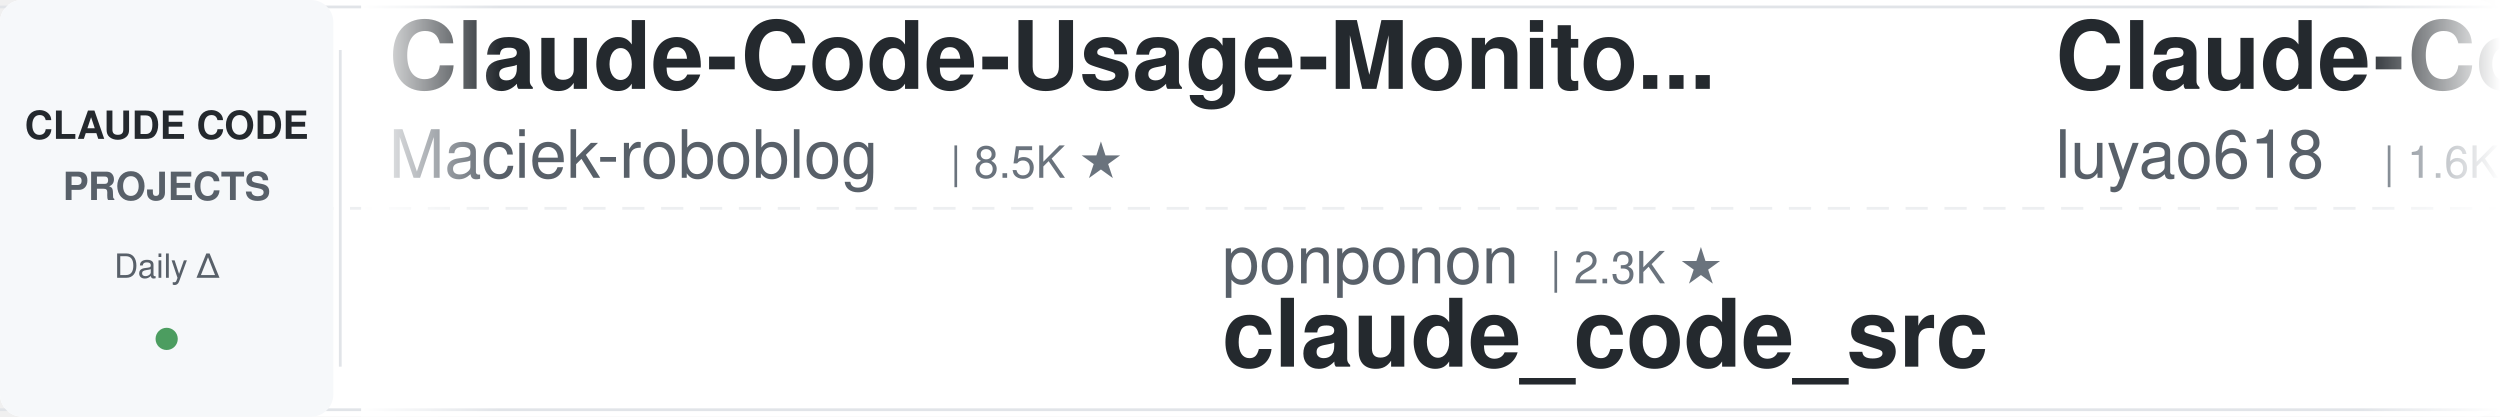
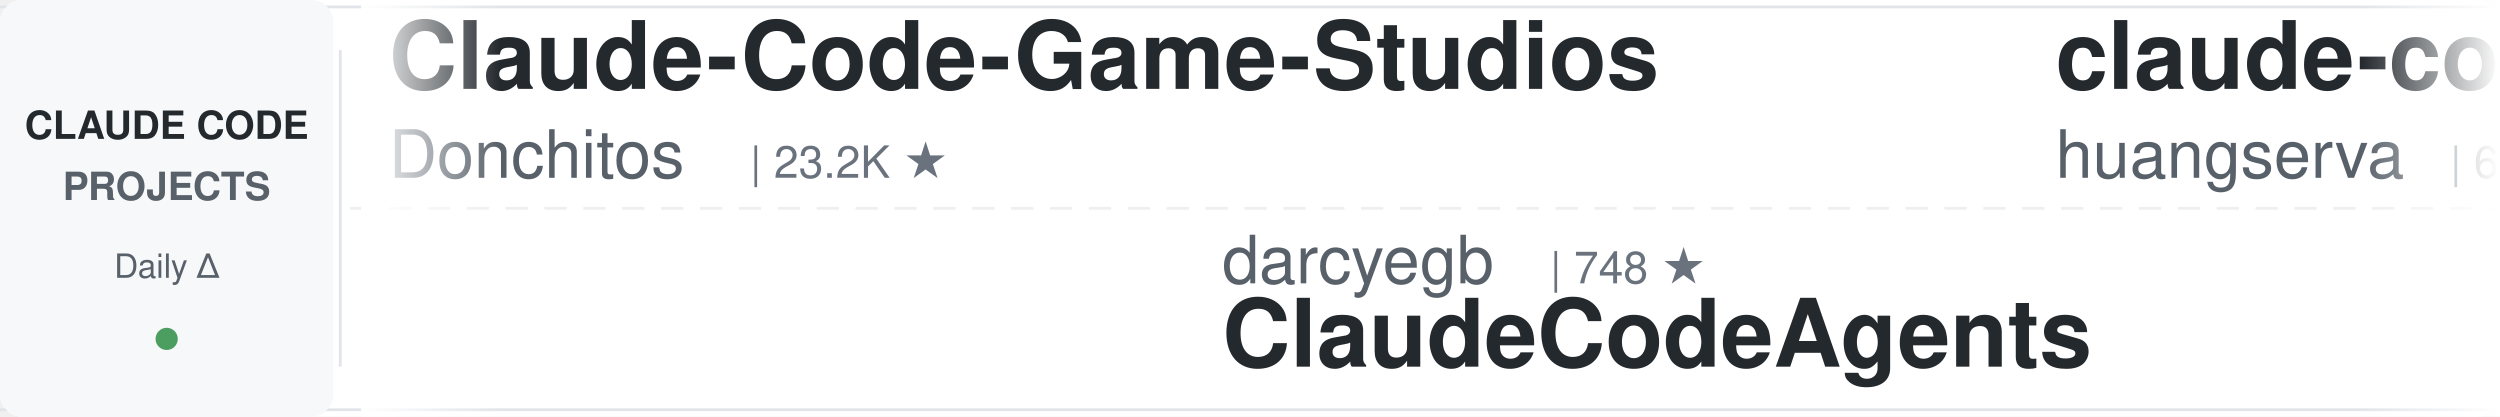
<svg xmlns="http://www.w3.org/2000/svg" width="900" height="150">
  <defs>
    <linearGradient id="leftFade" x1="0%" y1="0%" x2="100%" y2="0%">
      <stop offset="0%" style="stop-color:#ffffff;stop-opacity:1" />
      <stop offset="100%" style="stop-color:#ffffff;stop-opacity:0" />
    </linearGradient>
    <linearGradient id="rightFade" x1="0%" y1="0%" x2="100%" y2="0%">
      <stop offset="0%" style="stop-color:#ffffff;stop-opacity:0" />
      <stop offset="100%" style="stop-color:#ffffff;stop-opacity:1" />
    </linearGradient>
  </defs>
  <rect width="900" height="150" fill="#ffffff" rx="8" />
  <rect x="0" y="2" width="900" height="1" fill="#e1e4e8" />
  <rect x="0" y="147" width="900" height="1" fill="#e1e4e8" />
  <line x1="0" y1="75" x2="900" y2="75" stroke="#e1e4e8" stroke-width="1" stroke-dasharray="8 6" opacity="0.6" />
  <rect x="0" y="0" width="120" height="150" fill="#f6f8fa" rx="8" />
  <text x="60" y="50" font-family="-apple-system, BlinkMacSystemFont, 'Segoe UI', Helvetica, Arial, sans-serif" font-size="14" font-weight="600" fill="#24292e" text-anchor="middle">CLAUDE CODE</text>
  <text x="60" y="72" font-family="-apple-system, BlinkMacSystemFont, 'Segoe UI', Helvetica, Arial, sans-serif" font-size="14" font-weight="600" fill="#586069" text-anchor="middle">PROJECTS</text>
  <text x="60" y="100" font-family="-apple-system, BlinkMacSystemFont, 'Segoe UI', Helvetica, Arial, sans-serif" font-size="12" font-weight="500" fill="#586069" text-anchor="middle">Daily Δ</text>
  <circle cx="60" cy="122" r="4" fill="#22863a" opacity="0.8" />
  <rect x="122" y="18" width="1" height="114" fill="#e1e4e8" />
  <clipPath id="tickerClip">
    <rect x="130" y="0" width="770" height="150" />
  </clipPath>
  <g clip-path="url(#tickerClip)">
    <g id="tickerItems">
      <animateTransform attributeName="transform" attributeType="XML" type="translate" from="0 0" to="-3000 0" dur="54s" repeatCount="indefinite" />
      <g transform="translate(0, 0)">
-         <text x="140" y="32" font-family="-apple-system, BlinkMacSystemFont, 'Segoe UI', Helvetica, Arial, sans-serif" font-size="34" font-weight="600" fill="#24292e">Claude-Code-Usage-Monito...</text>
-         <text x="140" y="64" font-family="-apple-system, BlinkMacSystemFont, 'Segoe UI', Helvetica, Arial, sans-serif" font-size="24" font-weight="400" fill="#586069">Maciek-roboblog</text>
-         <text x="342" y="64" font-family="-apple-system, BlinkMacSystemFont, 'Segoe UI', Helvetica, Arial, sans-serif" font-size="16" font-weight="500" fill="#6a737d">| 8.5K ★</text>
+         <text x="140" y="32" font-family="-apple-system, BlinkMacSystemFont, 'Segoe UI', Helvetica, Arial, sans-serif" font-size="34" font-weight="600" fill="#24292e">Claude-Code-Game-Studios</text>
+         <text x="140" y="64" font-family="-apple-system, BlinkMacSystemFont, 'Segoe UI', Helvetica, Arial, sans-serif" font-size="24" font-weight="400" fill="#586069">Donchitos</text>
+         <text x="270" y="64" font-family="-apple-system, BlinkMacSystemFont, 'Segoe UI', Helvetica, Arial, sans-serif" font-size="16" font-weight="500" fill="#6a737d">| 23.2K ★</text>
      </g>
      <g transform="translate(300, 0)">
-         <text x="140" y="102" font-family="-apple-system, BlinkMacSystemFont, 'Segoe UI', Helvetica, Arial, sans-serif" font-size="24" font-weight="400" fill="#586069">ponponon</text>
-         <text x="258" y="102" font-family="-apple-system, BlinkMacSystemFont, 'Segoe UI', Helvetica, Arial, sans-serif" font-size="16" font-weight="500" fill="#6a737d">| 2.3K ★</text>
-         <text x="140" y="132" font-family="-apple-system, BlinkMacSystemFont, 'Segoe UI', Helvetica, Arial, sans-serif" font-size="34" font-weight="600" fill="#24292e">claude_code_src</text>
+         <text x="140" y="102" font-family="-apple-system, BlinkMacSystemFont, 'Segoe UI', Helvetica, Arial, sans-serif" font-size="24" font-weight="400" fill="#586069">darcyegb</text>
+         <text x="258" y="102" font-family="-apple-system, BlinkMacSystemFont, 'Segoe UI', Helvetica, Arial, sans-serif" font-size="16" font-weight="500" fill="#6a737d">| 748 ★</text>
+         <text x="140" y="132" font-family="-apple-system, BlinkMacSystemFont, 'Segoe UI', Helvetica, Arial, sans-serif" font-size="34" font-weight="600" fill="#24292e">ClaudeCodeAgents</text>
      </g>
      <g transform="translate(600, 0)">
-         <text x="140" y="32" font-family="-apple-system, BlinkMacSystemFont, 'Segoe UI', Helvetica, Arial, sans-serif" font-size="34" font-weight="600" fill="#24292e">Claude-Code-Source-Study</text>
-         <text x="140" y="64" font-family="-apple-system, BlinkMacSystemFont, 'Segoe UI', Helvetica, Arial, sans-serif" font-size="24" font-weight="400" fill="#586069">luyao618</text>
-         <text x="258" y="64" font-family="-apple-system, BlinkMacSystemFont, 'Segoe UI', Helvetica, Arial, sans-serif" font-size="16" font-weight="500" fill="#6a737d">| 1.6K ★</text>
+         <text x="140" y="32" font-family="-apple-system, BlinkMacSystemFont, 'Segoe UI', Helvetica, Arial, sans-serif" font-size="34" font-weight="600" fill="#24292e">claude-code-cli</text>
+         <text x="140" y="64" font-family="-apple-system, BlinkMacSystemFont, 'Segoe UI', Helvetica, Arial, sans-serif" font-size="24" font-weight="400" fill="#586069">huangserva</text>
+         <text x="282" y="64" font-family="-apple-system, BlinkMacSystemFont, 'Segoe UI', Helvetica, Arial, sans-serif" font-size="16" font-weight="500" fill="#6a737d">| 622 ★</text>
      </g>
      <g transform="translate(900, 0)">
+         <text x="140" y="102" font-family="-apple-system, BlinkMacSystemFont, 'Segoe UI', Helvetica, Arial, sans-serif" font-size="24" font-weight="400" fill="#586069">simonw</text>
+         <text x="234" y="102" font-family="-apple-system, BlinkMacSystemFont, 'Segoe UI', Helvetica, Arial, sans-serif" font-size="16" font-weight="500" fill="#6a737d">| 1.6K ★</text>
+         <text x="140" y="132" font-family="-apple-system, BlinkMacSystemFont, 'Segoe UI', Helvetica, Arial, sans-serif" font-size="34" font-weight="600" fill="#24292e">claude-code-transcripts</text>
+       </g>
+       <g transform="translate(1200, 0)">
+         <text x="140" y="32" font-family="-apple-system, BlinkMacSystemFont, 'Segoe UI', Helvetica, Arial, sans-serif" font-size="34" font-weight="600" fill="#24292e">claude-code-spec-workflo...</text>
+         <text x="140" y="64" font-family="-apple-system, BlinkMacSystemFont, 'Segoe UI', Helvetica, Arial, sans-serif" font-size="24" font-weight="400" fill="#586069">Pimzino</text>
+         <text x="246" y="64" font-family="-apple-system, BlinkMacSystemFont, 'Segoe UI', Helvetica, Arial, sans-serif" font-size="16" font-weight="500" fill="#6a737d">| 3.8K ★</text>
+       </g>
+       <g transform="translate(1500, 0)">
+         <text x="140" y="102" font-family="-apple-system, BlinkMacSystemFont, 'Segoe UI', Helvetica, Arial, sans-serif" font-size="24" font-weight="400" fill="#586069">Windy3f3f3f3f</text>
+         <text x="318" y="102" font-family="-apple-system, BlinkMacSystemFont, 'Segoe UI', Helvetica, Arial, sans-serif" font-size="16" font-weight="500" fill="#6a737d">| 3.2K ★</text>
+         <text x="140" y="132" font-family="-apple-system, BlinkMacSystemFont, 'Segoe UI', Helvetica, Arial, sans-serif" font-size="34" font-weight="600" fill="#24292e">how-claude-code-works</text>
+       </g>
+       <g transform="translate(1800, 0)">
+         <text x="140" y="32" font-family="-apple-system, BlinkMacSystemFont, 'Segoe UI', Helvetica, Arial, sans-serif" font-size="34" font-weight="600" fill="#24292e">edmunds-claude-code</text>
+         <text x="140" y="64" font-family="-apple-system, BlinkMacSystemFont, 'Segoe UI', Helvetica, Arial, sans-serif" font-size="24" font-weight="400" fill="#586069">edmund-io</text>
+         <text x="270" y="64" font-family="-apple-system, BlinkMacSystemFont, 'Segoe UI', Helvetica, Arial, sans-serif" font-size="16" font-weight="500" fill="#6a737d">| 1.5K ★</text>
+       </g>
+       <g transform="translate(2100, 0)">
+         <text x="140" y="102" font-family="-apple-system, BlinkMacSystemFont, 'Segoe UI', Helvetica, Arial, sans-serif" font-size="24" font-weight="400" fill="#586069">repowise-dev</text>
+         <text x="306" y="102" font-family="-apple-system, BlinkMacSystemFont, 'Segoe UI', Helvetica, Arial, sans-serif" font-size="16" font-weight="500" fill="#6a737d">| 1.2K ★</text>
+         <text x="140" y="132" font-family="-apple-system, BlinkMacSystemFont, 'Segoe UI', Helvetica, Arial, sans-serif" font-size="34" font-weight="600" fill="#24292e">claude-code-prompts</text>
+       </g>
+       <g transform="translate(2400, 0)">
+         <text x="140" y="32" font-family="-apple-system, BlinkMacSystemFont, 'Segoe UI', Helvetica, Arial, sans-serif" font-size="34" font-weight="600" fill="#24292e">claude-code-tips</text>
+         <text x="140" y="64" font-family="-apple-system, BlinkMacSystemFont, 'Segoe UI', Helvetica, Arial, sans-serif" font-size="24" font-weight="400" fill="#586069">ykdojo</text>
+         <text x="234" y="64" font-family="-apple-system, BlinkMacSystemFont, 'Segoe UI', Helvetica, Arial, sans-serif" font-size="16" font-weight="500" fill="#6a737d">| 9.4K ★</text>
+       </g>
+       <g transform="translate(2700, 0)">
        <text x="140" y="102" font-family="-apple-system, BlinkMacSystemFont, 'Segoe UI', Helvetica, Arial, sans-serif" font-size="24" font-weight="400" fill="#586069">liuup</text>
        <text x="222" y="102" font-family="-apple-system, BlinkMacSystemFont, 'Segoe UI', Helvetica, Arial, sans-serif" font-size="16" font-weight="500" fill="#6a737d">| 3.6K ★</text>
        <text x="140" y="132" font-family="-apple-system, BlinkMacSystemFont, 'Segoe UI', Helvetica, Arial, sans-serif" font-size="34" font-weight="600" fill="#24292e">claude-code-analysis</text>
      </g>
-       <g transform="translate(1200, 0)">
-         <text x="140" y="32" font-family="-apple-system, BlinkMacSystemFont, 'Segoe UI', Helvetica, Arial, sans-serif" font-size="34" font-weight="600" fill="#24292e">skills</text>
-         <text x="140" y="64" font-family="-apple-system, BlinkMacSystemFont, 'Segoe UI', Helvetica, Arial, sans-serif" font-size="24" font-weight="400" fill="#586069">anthropics</text>
-         <text x="282" y="64" font-family="-apple-system, BlinkMacSystemFont, 'Segoe UI', Helvetica, Arial, sans-serif" font-size="16" font-weight="500" fill="#6a737d">| 162.6K ★</text>
-       </g>
-       <g transform="translate(1500, 0)">
-         <text x="140" y="102" font-family="-apple-system, BlinkMacSystemFont, 'Segoe UI', Helvetica, Arial, sans-serif" font-size="24" font-weight="400" fill="#586069">hangsman</text>
-         <text x="258" y="102" font-family="-apple-system, BlinkMacSystemFont, 'Segoe UI', Helvetica, Arial, sans-serif" font-size="16" font-weight="500" fill="#6a737d">| 788 ★</text>
-         <text x="140" y="132" font-family="-apple-system, BlinkMacSystemFont, 'Segoe UI', Helvetica, Arial, sans-serif" font-size="34" font-weight="600" fill="#24292e">claude-code-source</text>
-       </g>
-       <g transform="translate(1800, 0)">
-         <text x="140" y="32" font-family="-apple-system, BlinkMacSystemFont, 'Segoe UI', Helvetica, Arial, sans-serif" font-size="34" font-weight="600" fill="#24292e">claude-code-templates</text>
-         <text x="140" y="64" font-family="-apple-system, BlinkMacSystemFont, 'Segoe UI', Helvetica, Arial, sans-serif" font-size="24" font-weight="400" fill="#586069">davila7</text>
-         <text x="246" y="64" font-family="-apple-system, BlinkMacSystemFont, 'Segoe UI', Helvetica, Arial, sans-serif" font-size="16" font-weight="500" fill="#6a737d">| 29.7K ★</text>
-       </g>
-       <g transform="translate(2100, 0)">
-         <text x="140" y="102" font-family="-apple-system, BlinkMacSystemFont, 'Segoe UI', Helvetica, Arial, sans-serif" font-size="24" font-weight="400" fill="#586069">Cranot</text>
-         <text x="234" y="102" font-family="-apple-system, BlinkMacSystemFont, 'Segoe UI', Helvetica, Arial, sans-serif" font-size="16" font-weight="500" fill="#6a737d">| 2.8K ★</text>
-         <text x="140" y="132" font-family="-apple-system, BlinkMacSystemFont, 'Segoe UI', Helvetica, Arial, sans-serif" font-size="34" font-weight="600" fill="#24292e">claude-code-guide</text>
-       </g>
-       <g transform="translate(2400, 0)">
-         <text x="140" y="32" font-family="-apple-system, BlinkMacSystemFont, 'Segoe UI', Helvetica, Arial, sans-serif" font-size="34" font-weight="600" fill="#24292e">claude-code-source</text>
-         <text x="140" y="64" font-family="-apple-system, BlinkMacSystemFont, 'Segoe UI', Helvetica, Arial, sans-serif" font-size="24" font-weight="400" fill="#586069">AprilNEA</text>
-         <text x="258" y="64" font-family="-apple-system, BlinkMacSystemFont, 'Segoe UI', Helvetica, Arial, sans-serif" font-size="16" font-weight="500" fill="#6a737d">| 392 ★</text>
-       </g>
-       <g transform="translate(2700, 0)">
-         <text x="140" y="102" font-family="-apple-system, BlinkMacSystemFont, 'Segoe UI', Helvetica, Arial, sans-serif" font-size="24" font-weight="400" fill="#586069">anthropics</text>
-         <text x="282" y="102" font-family="-apple-system, BlinkMacSystemFont, 'Segoe UI', Helvetica, Arial, sans-serif" font-size="16" font-weight="500" fill="#6a737d">| 5.6K ★</text>
-         <text x="140" y="132" font-family="-apple-system, BlinkMacSystemFont, 'Segoe UI', Helvetica, Arial, sans-serif" font-size="34" font-weight="600" fill="#24292e">claude-code-security-rev...</text>
-       </g>
      <g transform="translate(3000, 0)">
-         <text x="140" y="32" font-family="-apple-system, BlinkMacSystemFont, 'Segoe UI', Helvetica, Arial, sans-serif" font-size="34" font-weight="600" fill="#24292e">Claude-Code-Usage-Monito...</text>
-         <text x="140" y="64" font-family="-apple-system, BlinkMacSystemFont, 'Segoe UI', Helvetica, Arial, sans-serif" font-size="24" font-weight="400" fill="#586069">Maciek-roboblog</text>
-         <text x="342" y="64" font-family="-apple-system, BlinkMacSystemFont, 'Segoe UI', Helvetica, Arial, sans-serif" font-size="16" font-weight="500" fill="#6a737d">| 8.5K ★</text>
+         <text x="140" y="32" font-family="-apple-system, BlinkMacSystemFont, 'Segoe UI', Helvetica, Arial, sans-serif" font-size="34" font-weight="600" fill="#24292e">Claude-Code-Game-Studios</text>
+         <text x="140" y="64" font-family="-apple-system, BlinkMacSystemFont, 'Segoe UI', Helvetica, Arial, sans-serif" font-size="24" font-weight="400" fill="#586069">Donchitos</text>
+         <text x="270" y="64" font-family="-apple-system, BlinkMacSystemFont, 'Segoe UI', Helvetica, Arial, sans-serif" font-size="16" font-weight="500" fill="#6a737d">| 23.2K ★</text>
      </g>
      <g transform="translate(3300, 0)">
-         <text x="140" y="102" font-family="-apple-system, BlinkMacSystemFont, 'Segoe UI', Helvetica, Arial, sans-serif" font-size="24" font-weight="400" fill="#586069">ponponon</text>
-         <text x="258" y="102" font-family="-apple-system, BlinkMacSystemFont, 'Segoe UI', Helvetica, Arial, sans-serif" font-size="16" font-weight="500" fill="#6a737d">| 2.3K ★</text>
-         <text x="140" y="132" font-family="-apple-system, BlinkMacSystemFont, 'Segoe UI', Helvetica, Arial, sans-serif" font-size="34" font-weight="600" fill="#24292e">claude_code_src</text>
+         <text x="140" y="102" font-family="-apple-system, BlinkMacSystemFont, 'Segoe UI', Helvetica, Arial, sans-serif" font-size="24" font-weight="400" fill="#586069">darcyegb</text>
+         <text x="258" y="102" font-family="-apple-system, BlinkMacSystemFont, 'Segoe UI', Helvetica, Arial, sans-serif" font-size="16" font-weight="500" fill="#6a737d">| 748 ★</text>
+         <text x="140" y="132" font-family="-apple-system, BlinkMacSystemFont, 'Segoe UI', Helvetica, Arial, sans-serif" font-size="34" font-weight="600" fill="#24292e">ClaudeCodeAgents</text>
      </g>
      <g transform="translate(3600, 0)">
-         <text x="140" y="32" font-family="-apple-system, BlinkMacSystemFont, 'Segoe UI', Helvetica, Arial, sans-serif" font-size="34" font-weight="600" fill="#24292e">Claude-Code-Source-Study</text>
-         <text x="140" y="64" font-family="-apple-system, BlinkMacSystemFont, 'Segoe UI', Helvetica, Arial, sans-serif" font-size="24" font-weight="400" fill="#586069">luyao618</text>
-         <text x="258" y="64" font-family="-apple-system, BlinkMacSystemFont, 'Segoe UI', Helvetica, Arial, sans-serif" font-size="16" font-weight="500" fill="#6a737d">| 1.6K ★</text>
+         <text x="140" y="32" font-family="-apple-system, BlinkMacSystemFont, 'Segoe UI', Helvetica, Arial, sans-serif" font-size="34" font-weight="600" fill="#24292e">claude-code-cli</text>
+         <text x="140" y="64" font-family="-apple-system, BlinkMacSystemFont, 'Segoe UI', Helvetica, Arial, sans-serif" font-size="24" font-weight="400" fill="#586069">huangserva</text>
+         <text x="282" y="64" font-family="-apple-system, BlinkMacSystemFont, 'Segoe UI', Helvetica, Arial, sans-serif" font-size="16" font-weight="500" fill="#6a737d">| 622 ★</text>
      </g>
      <g transform="translate(3900, 0)">
-         <text x="140" y="102" font-family="-apple-system, BlinkMacSystemFont, 'Segoe UI', Helvetica, Arial, sans-serif" font-size="24" font-weight="400" fill="#586069">liuup</text>
-         <text x="222" y="102" font-family="-apple-system, BlinkMacSystemFont, 'Segoe UI', Helvetica, Arial, sans-serif" font-size="16" font-weight="500" fill="#6a737d">| 3.6K ★</text>
-         <text x="140" y="132" font-family="-apple-system, BlinkMacSystemFont, 'Segoe UI', Helvetica, Arial, sans-serif" font-size="34" font-weight="600" fill="#24292e">claude-code-analysis</text>
+         <text x="140" y="102" font-family="-apple-system, BlinkMacSystemFont, 'Segoe UI', Helvetica, Arial, sans-serif" font-size="24" font-weight="400" fill="#586069">simonw</text>
+         <text x="234" y="102" font-family="-apple-system, BlinkMacSystemFont, 'Segoe UI', Helvetica, Arial, sans-serif" font-size="16" font-weight="500" fill="#6a737d">| 1.6K ★</text>
+         <text x="140" y="132" font-family="-apple-system, BlinkMacSystemFont, 'Segoe UI', Helvetica, Arial, sans-serif" font-size="34" font-weight="600" fill="#24292e">claude-code-transcripts</text>
      </g>
    </g>
  </g>
  <rect x="130" y="0" width="50" height="150" fill="url(#leftFade)" />
  <rect x="850" y="0" width="50" height="150" fill="url(#rightFade)" />
</svg>
